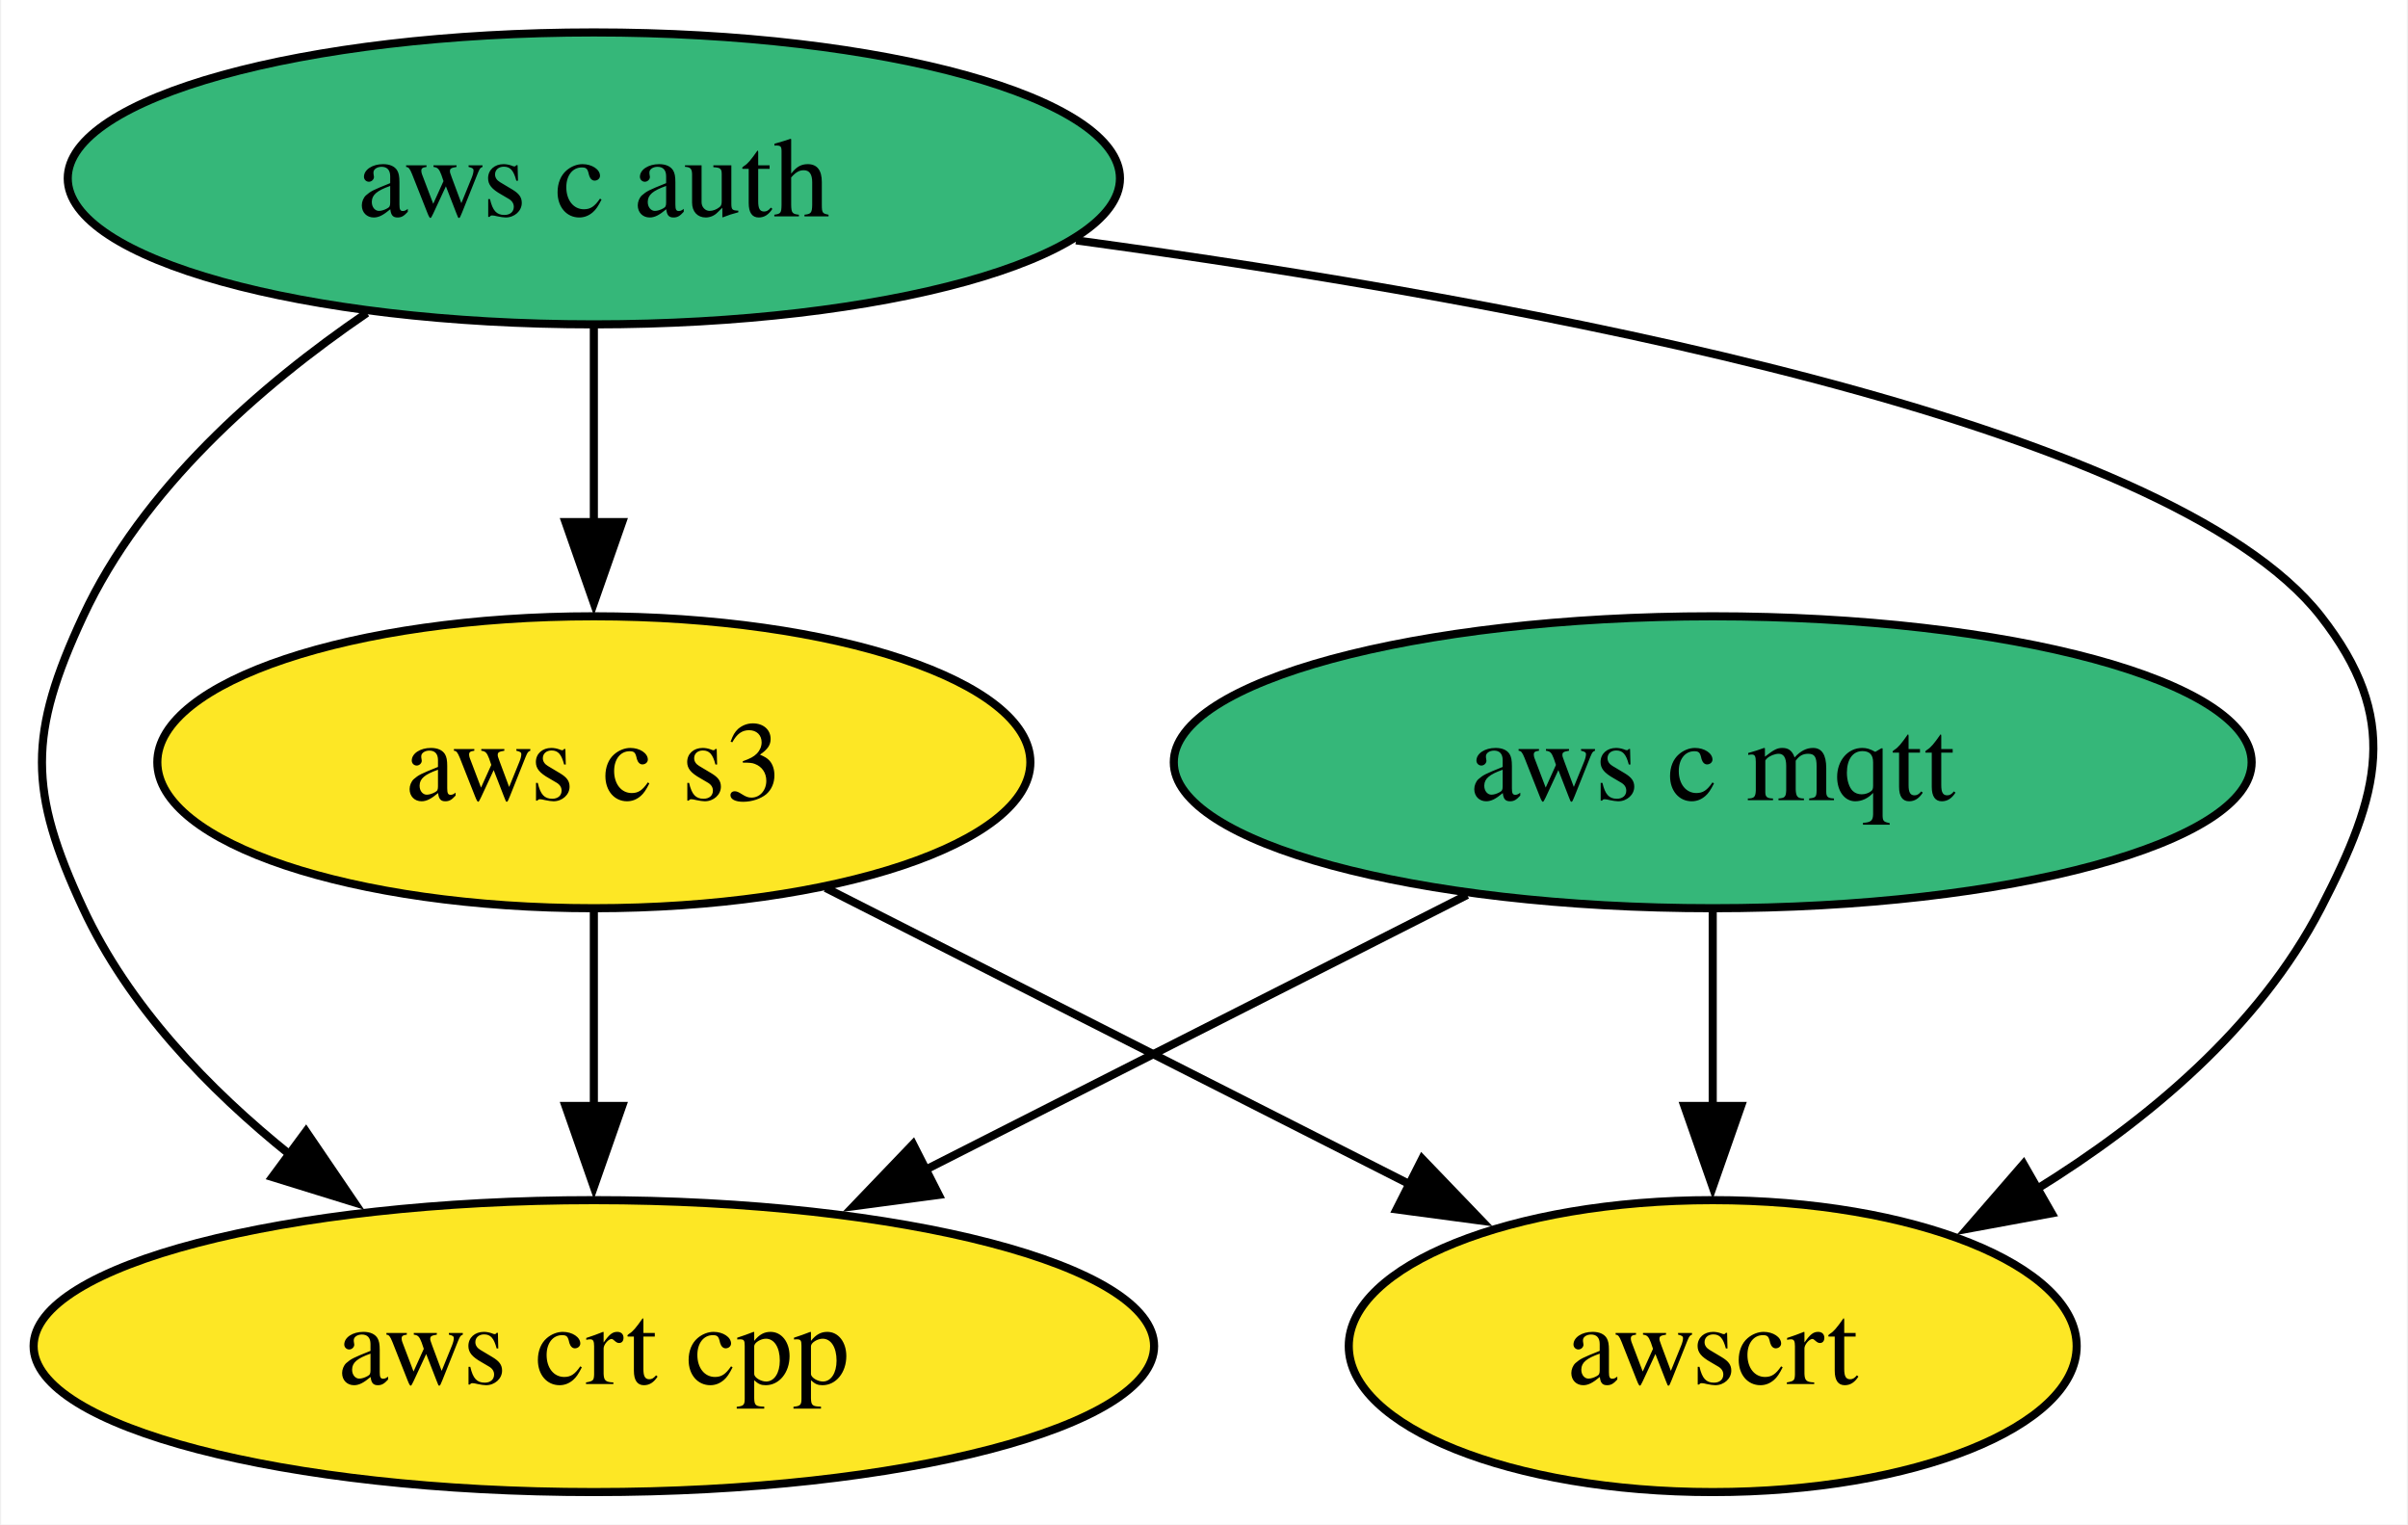
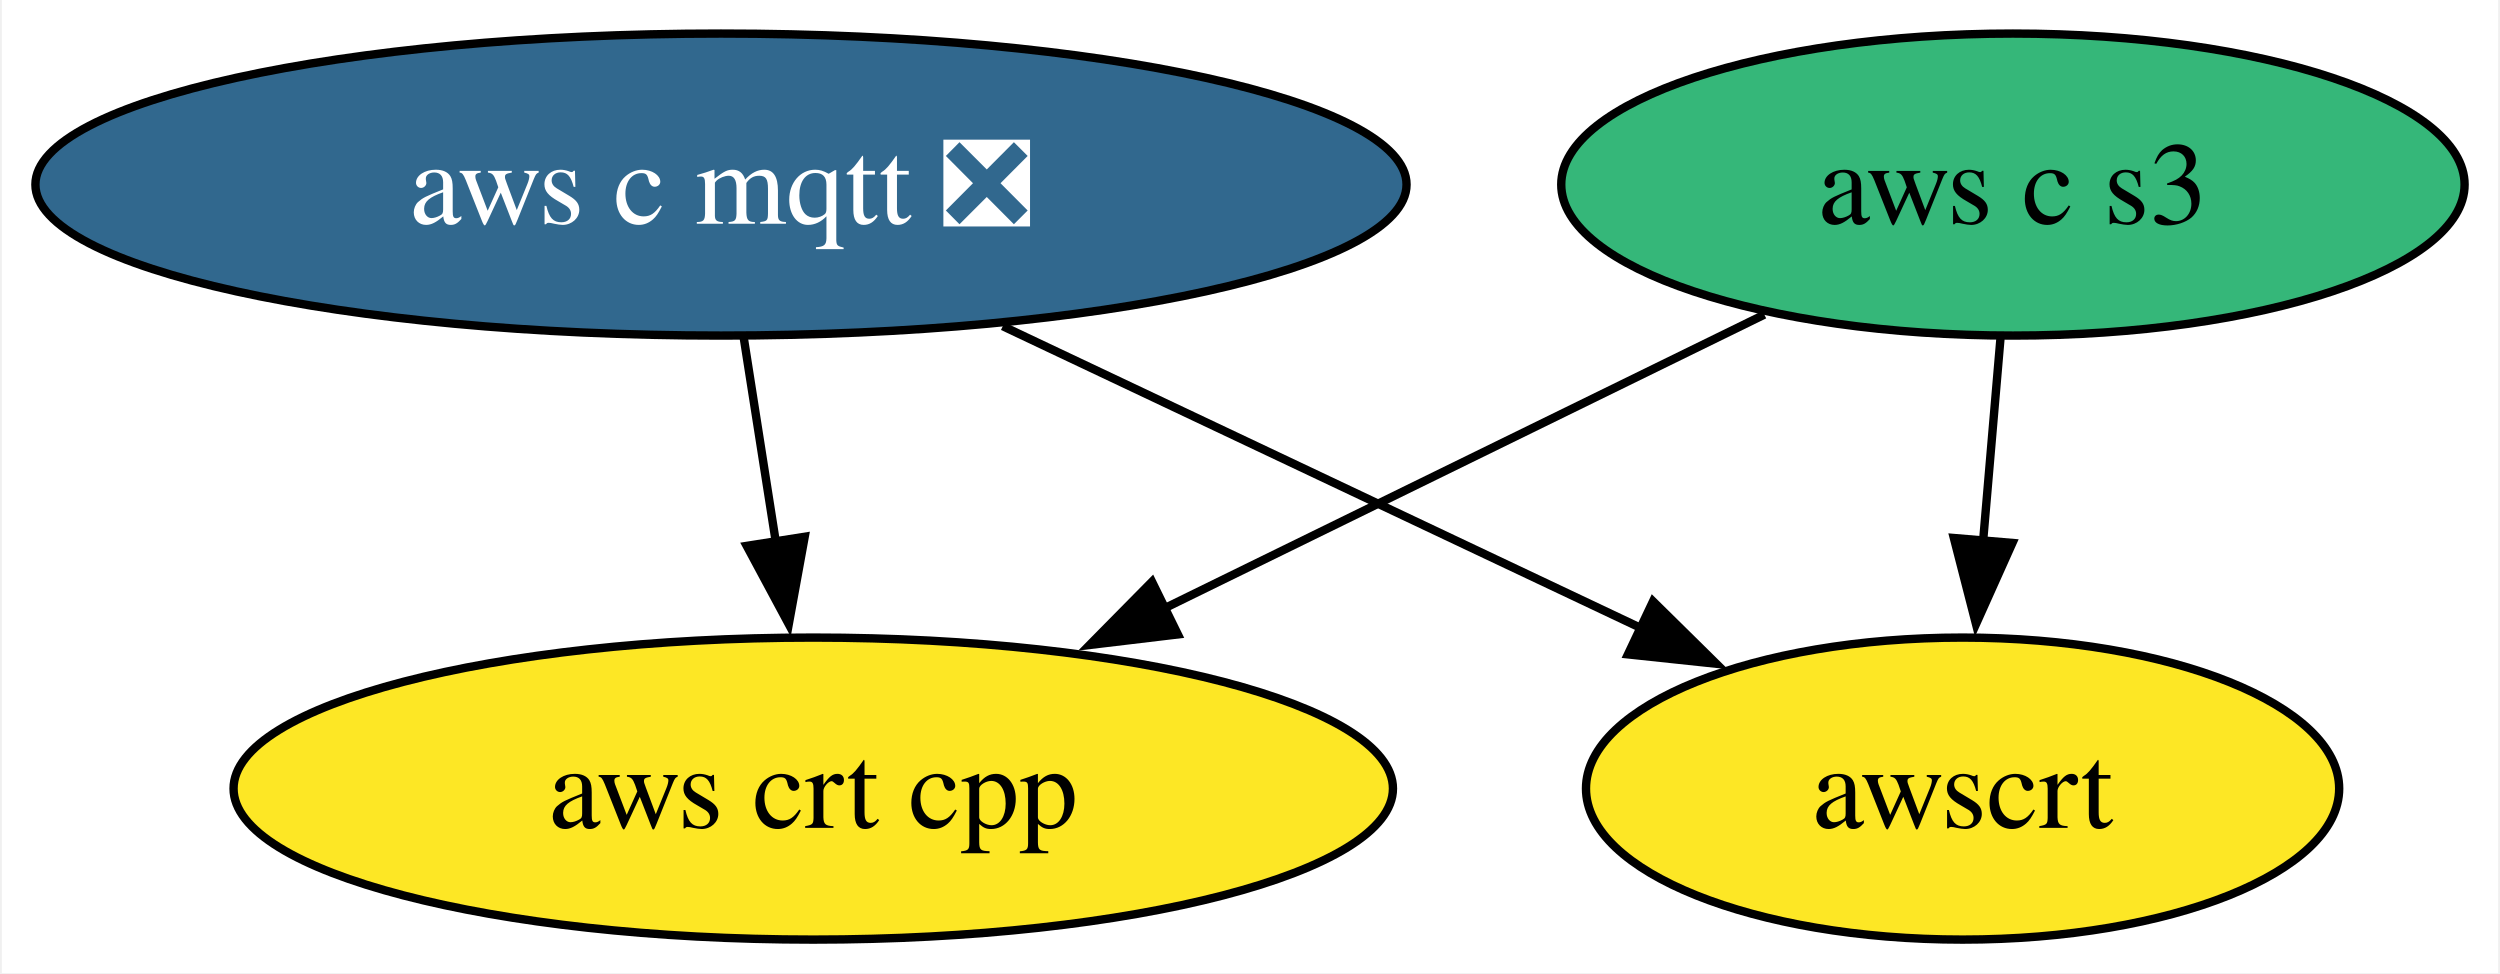
- <svg xmlns="http://www.w3.org/2000/svg" xmlns:xlink="http://www.w3.org/1999/xlink" width="297pt" height="188pt" viewBox="0.00 0.00 296.71 188.00">
-   <g id="graph0" class="graph" transform="scale(1 1) rotate(0) translate(4 184)">
-     <polygon fill="white" stroke="none" points="-4,4 -4,-184 292.71,-184 292.71,4 -4,4" />
+ <svg xmlns="http://www.w3.org/2000/svg" xmlns:xlink="http://www.w3.org/1999/xlink" width="298pt" height="116pt" viewBox="0.00 0.00 297.56 116.00">
+   <g id="graph0" class="graph" transform="scale(1 1) rotate(0) translate(4 112)">
+     <polygon fill="white" stroke="none" points="-4,4 -4,-112 293.56,-112 293.56,4 -4,4" />
    <g id="node1" class="node">
      <g id="a_node1">
-         <a xlink:href="https://github.com/conda-forge/aws-c-mqtt-feedstock" xlink:title="aws c mqtt">
-           <ellipse fill="#35b779" stroke="black" cx="207.1" cy="-90" rx="66.47" ry="18" />
-           <text text-anchor="middle" x="207.1" y="-85.33" font-family="Times,serif" font-size="14.00">aws c mqtt</text>
+         <a xlink:href="https://github.com/conda-forge/aws-c-mqtt-feedstock/pull/209" xlink:title="aws c mqtt ❎">
+           <ellipse fill="#31688e" stroke="black" cx="81.72" cy="-90" rx="81.72" ry="18" />
+           <text text-anchor="middle" x="81.72" y="-85.33" font-family="Times,serif" font-size="14.00" fill="white">aws c mqtt ❎</text>
        </a>
      </g>
    </g>
-     <g id="node3" class="node">
-       <g id="a_node3">
+     <g id="node2" class="node">
+       <g id="a_node2">
        <a xlink:href="https://github.com/conda-forge/aws-crt-cpp-feedstock" xlink:title="aws crt cpp">
-           <ellipse fill="#fde725" stroke="black" cx="69.1" cy="-18" rx="69.1" ry="18" />
-           <text text-anchor="middle" x="69.1" y="-13.32" font-family="Times,serif" font-size="14.00">aws crt cpp</text>
+           <ellipse fill="#fde725" stroke="black" cx="92.72" cy="-18" rx="69.1" ry="18" />
+           <text text-anchor="middle" x="92.72" y="-13.32" font-family="Times,serif" font-size="14.00">aws crt cpp</text>
        </a>
      </g>
    </g>
    <g id="edge1" class="edge">
-       <path fill="none" stroke="black" d="M176.81,-73.64C157.17,-63.68 131.35,-50.58 109.91,-39.7" />
-       <polygon fill="black" stroke="black" points="111.64,-36.65 101.14,-35.25 108.47,-42.9 111.64,-36.65" />
+       <path fill="none" stroke="black" d="M84.44,-71.7C85.6,-64.32 86.98,-55.52 88.28,-47.25" />
+       <polygon fill="black" stroke="black" points="91.7,-48.02 89.8,-37.6 84.79,-46.93 91.7,-48.02" />
    </g>
-     <g id="node5" class="node">
-       <g id="a_node5">
+     <g id="node4" class="node">
+       <g id="a_node4">
        <a xlink:href="https://github.com/conda-forge/awscrt-feedstock" xlink:title="awscrt">
-           <ellipse fill="#fde725" stroke="black" cx="207.1" cy="-18" rx="44.89" ry="18" />
-           <text text-anchor="middle" x="207.1" y="-13.32" font-family="Times,serif" font-size="14.00">awscrt</text>
+           <ellipse fill="#fde725" stroke="black" cx="229.72" cy="-18" rx="44.89" ry="18" />
+           <text text-anchor="middle" x="229.72" y="-13.32" font-family="Times,serif" font-size="14.00">awscrt</text>
        </a>
      </g>
    </g>
    <g id="edge2" class="edge">
-       <path fill="none" stroke="black" d="M207.1,-71.7C207.1,-64.41 207.1,-55.73 207.1,-47.54" />
-       <polygon fill="black" stroke="black" points="210.6,-47.62 207.1,-37.62 203.6,-47.62 210.6,-47.62" />
+       <path fill="none" stroke="black" d="M115.31,-73.12C137.94,-62.41 167.84,-48.27 191.41,-37.12" />
+       <polygon fill="black" stroke="black" points="192.82,-40.32 200.37,-32.88 189.83,-34 192.82,-40.32" />
    </g>
-     <g id="node2" class="node">
-       <g id="a_node2">
-         <a xlink:href="https://github.com/conda-forge/aws-c-auth-feedstock" xlink:title="aws c auth">
-           <ellipse fill="#35b779" stroke="black" cx="69.1" cy="-162" rx="64.89" ry="18" />
-           <text text-anchor="middle" x="69.1" y="-157.32" font-family="Times,serif" font-size="14.00">aws c auth</text>
-         </a>
-       </g>
-     </g>
-     <g id="edge4" class="edge">
-       <path fill="none" stroke="black" d="M41.1,-145.41C27.87,-136.38 13.39,-123.68 6.1,-108 -0.66,-93.49 -0.66,-86.51 6.1,-72 11.69,-59.97 21.51,-49.7 31.76,-41.49" />
-       <polygon fill="black" stroke="black" points="33.6,-44.48 39.56,-35.72 29.44,-38.85 33.6,-44.48" />
-     </g>
-     <g id="node4" class="node">
-       <g id="a_node4">
+     <g id="node3" class="node">
+       <g id="a_node3">
        <a xlink:href="https://github.com/conda-forge/aws-c-s3-feedstock" xlink:title="aws c s3">
-           <ellipse fill="#fde725" stroke="black" cx="69.1" cy="-90" rx="53.84" ry="18" />
-           <text text-anchor="middle" x="69.1" y="-85.33" font-family="Times,serif" font-size="14.00">aws c s3</text>
+           <ellipse fill="#35b779" stroke="black" cx="235.72" cy="-90" rx="53.84" ry="18" />
+           <text text-anchor="middle" x="235.72" y="-85.33" font-family="Times,serif" font-size="14.00">aws c s3</text>
        </a>
      </g>
    </g>
    <g id="edge3" class="edge">
-       <path fill="none" stroke="black" d="M69.1,-143.7C69.1,-136.41 69.1,-127.73 69.1,-119.54" />
-       <polygon fill="black" stroke="black" points="72.6,-119.62 69.1,-109.62 65.6,-119.62 72.6,-119.62" />
+       <path fill="none" stroke="black" d="M206.09,-74.5C185.38,-64.36 157.42,-50.67 134.46,-39.43" />
+       <polygon fill="black" stroke="black" points="136.18,-36.38 125.66,-35.12 133.1,-42.66 136.18,-36.38" />
    </g>
-     <g id="edge5" class="edge">
-       <path fill="none" stroke="black" d="M128.57,-154.36C184.81,-146.72 263.32,-132.02 282.1,-108 291.95,-95.39 289.45,-86.21 282.1,-72 274.49,-57.3 260.72,-45.81 247.03,-37.34" />
-       <polygon fill="black" stroke="black" points="248.91,-34.38 238.49,-32.46 245.43,-40.46 248.91,-34.38" />
-     </g>
-     <g id="edge6" class="edge">
-       <path fill="none" stroke="black" d="M69.1,-71.7C69.1,-64.41 69.1,-55.73 69.1,-47.54" />
-       <polygon fill="black" stroke="black" points="72.6,-47.62 69.1,-37.62 65.6,-47.62 72.6,-47.62" />
-     </g>
-     <g id="edge7" class="edge">
-       <path fill="none" stroke="black" d="M97.69,-74.5C118.64,-63.87 147.26,-49.35 169.98,-37.83" />
-       <polygon fill="black" stroke="black" points="171.26,-41.1 178.6,-33.46 168.1,-34.86 171.26,-41.1" />
+     <g id="edge4" class="edge">
+       <path fill="none" stroke="black" d="M234.24,-71.7C233.61,-64.41 232.87,-55.73 232.17,-47.54" />
+       <polygon fill="black" stroke="black" points="235.66,-47.28 231.32,-37.61 228.68,-47.87 235.66,-47.28" />
    </g>
  </g>
</svg>
